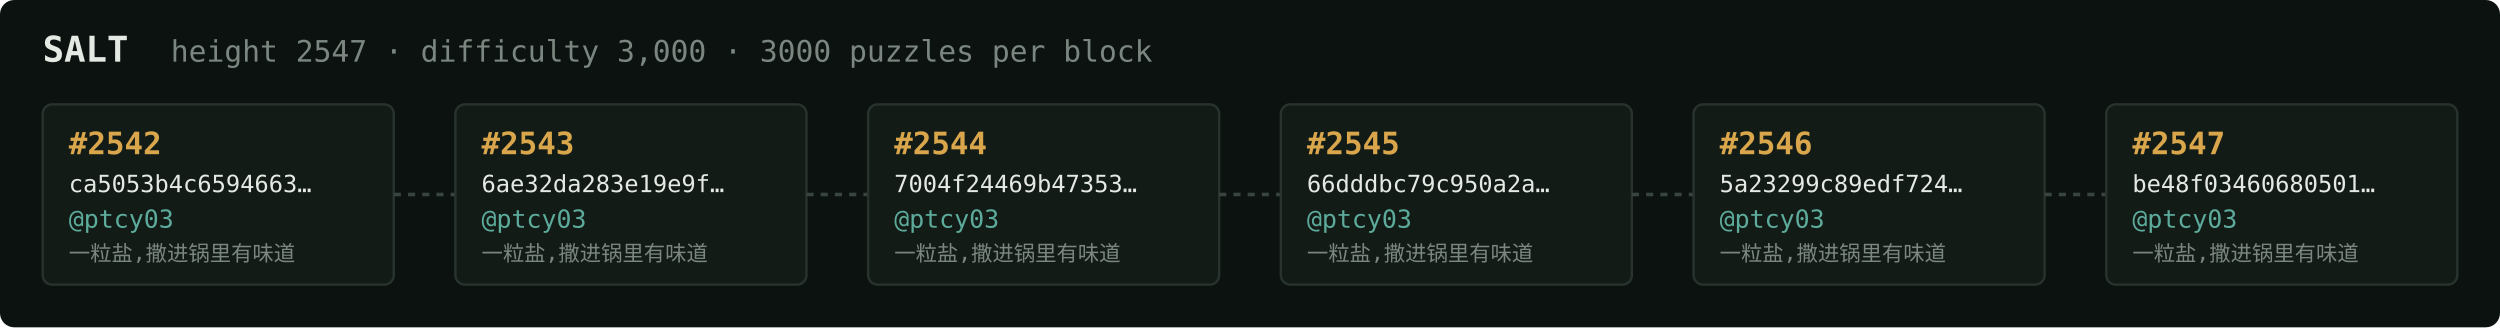
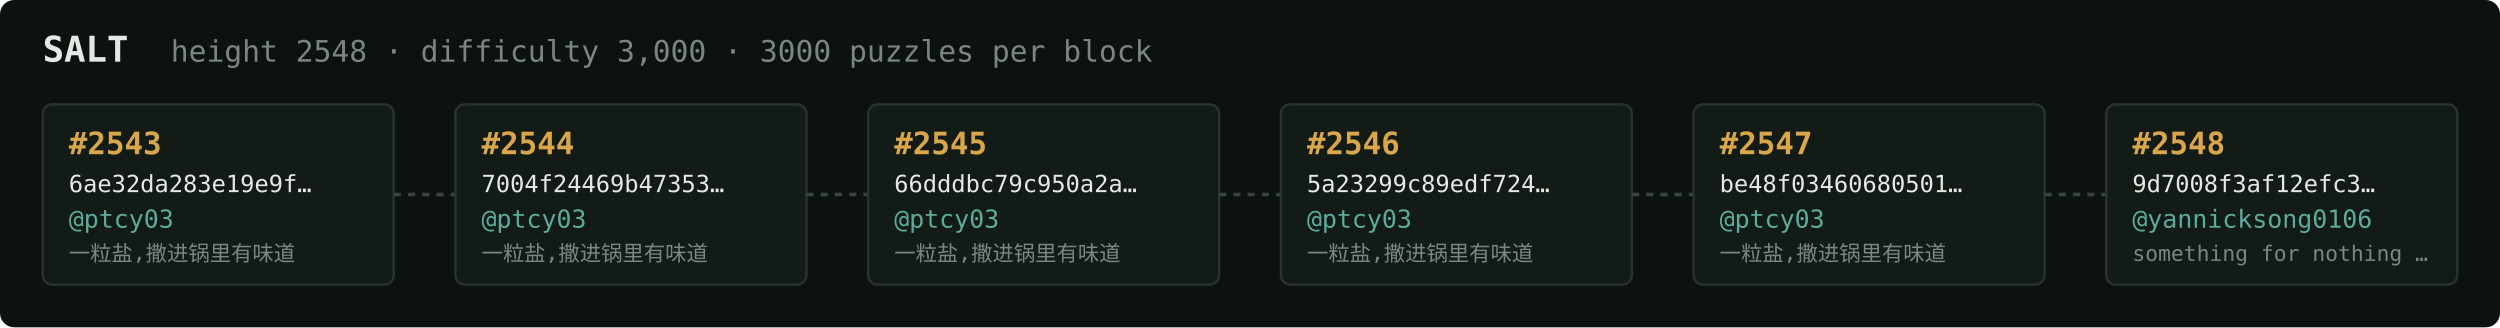
<svg xmlns="http://www.w3.org/2000/svg" width="1054" height="138" viewBox="0 0 1054 138" font-family="ui-monospace,SFMono-Regular,Menlo,monospace">
  <rect fill="#0c1210" width="1054" height="138" rx="6" />
  <text x="18" y="26" fill="#e5e9e3" font-size="15" font-weight="700">SALT</text>
-   <text x="72" y="26" fill="#7a867f" font-size="12.5">height 2547 · difficulty 3,000 · 3000 puzzles per block</text>
+   <text x="72" y="26" fill="#7a867f" font-size="12.5">height 2548 · difficulty 3,000 · 3000 puzzles per block</text>
  <rect x="18" y="44" width="148" height="76" rx="4" fill="#131b17" stroke="#28332e" stroke-width="1" />
-   <text x="29" y="65" fill="#d9a64c" font-size="13" font-weight="700">#2542</text>
-   <text x="29" y="81" fill="#e5e9e3" font-size="10">ca5053b4c6594663…</text>
+   <text x="29" y="65" fill="#d9a64c" font-size="13" font-weight="700">#2543</text>
+   <text x="29" y="81" fill="#e5e9e3" font-size="10">6ae32da283e19e9f…</text>
  <text x="29" y="96" fill="#5cab9b" font-size="10.5">@ptcy03</text>
  <text x="29" y="110" fill="#7a867f" font-size="9">一粒盐,撒进锅里有味道</text>
  <line x1="166" y1="82.0" x2="192" y2="82.0" stroke="#38443e" stroke-width="1.5" stroke-dasharray="3 3" />
  <rect x="192" y="44" width="148" height="76" rx="4" fill="#131b17" stroke="#28332e" stroke-width="1" />
-   <text x="203" y="65" fill="#d9a64c" font-size="13" font-weight="700">#2543</text>
-   <text x="203" y="81" fill="#e5e9e3" font-size="10">6ae32da283e19e9f…</text>
+   <text x="203" y="65" fill="#d9a64c" font-size="13" font-weight="700">#2544</text>
+   <text x="203" y="81" fill="#e5e9e3" font-size="10">7004f24469b47353…</text>
  <text x="203" y="96" fill="#5cab9b" font-size="10.5">@ptcy03</text>
  <text x="203" y="110" fill="#7a867f" font-size="9">一粒盐,撒进锅里有味道</text>
  <line x1="340" y1="82.0" x2="366" y2="82.0" stroke="#38443e" stroke-width="1.5" stroke-dasharray="3 3" />
  <rect x="366" y="44" width="148" height="76" rx="4" fill="#131b17" stroke="#28332e" stroke-width="1" />
-   <text x="377" y="65" fill="#d9a64c" font-size="13" font-weight="700">#2544</text>
-   <text x="377" y="81" fill="#e5e9e3" font-size="10">7004f24469b47353…</text>
+   <text x="377" y="65" fill="#d9a64c" font-size="13" font-weight="700">#2545</text>
+   <text x="377" y="81" fill="#e5e9e3" font-size="10">66dddbc79c950a2a…</text>
  <text x="377" y="96" fill="#5cab9b" font-size="10.5">@ptcy03</text>
  <text x="377" y="110" fill="#7a867f" font-size="9">一粒盐,撒进锅里有味道</text>
  <line x1="514" y1="82.0" x2="540" y2="82.0" stroke="#38443e" stroke-width="1.5" stroke-dasharray="3 3" />
  <rect x="540" y="44" width="148" height="76" rx="4" fill="#131b17" stroke="#28332e" stroke-width="1" />
-   <text x="551" y="65" fill="#d9a64c" font-size="13" font-weight="700">#2545</text>
-   <text x="551" y="81" fill="#e5e9e3" font-size="10">66dddbc79c950a2a…</text>
+   <text x="551" y="65" fill="#d9a64c" font-size="13" font-weight="700">#2546</text>
+   <text x="551" y="81" fill="#e5e9e3" font-size="10">5a23299c89edf724…</text>
  <text x="551" y="96" fill="#5cab9b" font-size="10.5">@ptcy03</text>
  <text x="551" y="110" fill="#7a867f" font-size="9">一粒盐,撒进锅里有味道</text>
  <line x1="688" y1="82.0" x2="714" y2="82.0" stroke="#38443e" stroke-width="1.5" stroke-dasharray="3 3" />
  <rect x="714" y="44" width="148" height="76" rx="4" fill="#131b17" stroke="#28332e" stroke-width="1" />
-   <text x="725" y="65" fill="#d9a64c" font-size="13" font-weight="700">#2546</text>
-   <text x="725" y="81" fill="#e5e9e3" font-size="10">5a23299c89edf724…</text>
+   <text x="725" y="65" fill="#d9a64c" font-size="13" font-weight="700">#2547</text>
+   <text x="725" y="81" fill="#e5e9e3" font-size="10">be48f03460680501…</text>
  <text x="725" y="96" fill="#5cab9b" font-size="10.5">@ptcy03</text>
  <text x="725" y="110" fill="#7a867f" font-size="9">一粒盐,撒进锅里有味道</text>
  <line x1="862" y1="82.0" x2="888" y2="82.0" stroke="#38443e" stroke-width="1.5" stroke-dasharray="3 3" />
  <rect x="888" y="44" width="148" height="76" rx="4" fill="#131b17" stroke="#28332e" stroke-width="1" />
-   <text x="899" y="65" fill="#d9a64c" font-size="13" font-weight="700">#2547</text>
-   <text x="899" y="81" fill="#e5e9e3" font-size="10">be48f03460680501…</text>
-   <text x="899" y="96" fill="#5cab9b" font-size="10.5">@ptcy03</text>
-   <text x="899" y="110" fill="#7a867f" font-size="9">一粒盐,撒进锅里有味道</text>
+   <text x="899" y="65" fill="#d9a64c" font-size="13" font-weight="700">#2548</text>
+   <text x="899" y="81" fill="#e5e9e3" font-size="10">9d7008f3af12efc3…</text>
+   <text x="899" y="96" fill="#5cab9b" font-size="10.5">@yannicksong0106</text>
+   <text x="899" y="110" fill="#7a867f" font-size="9">something for nothing …</text>
</svg>
